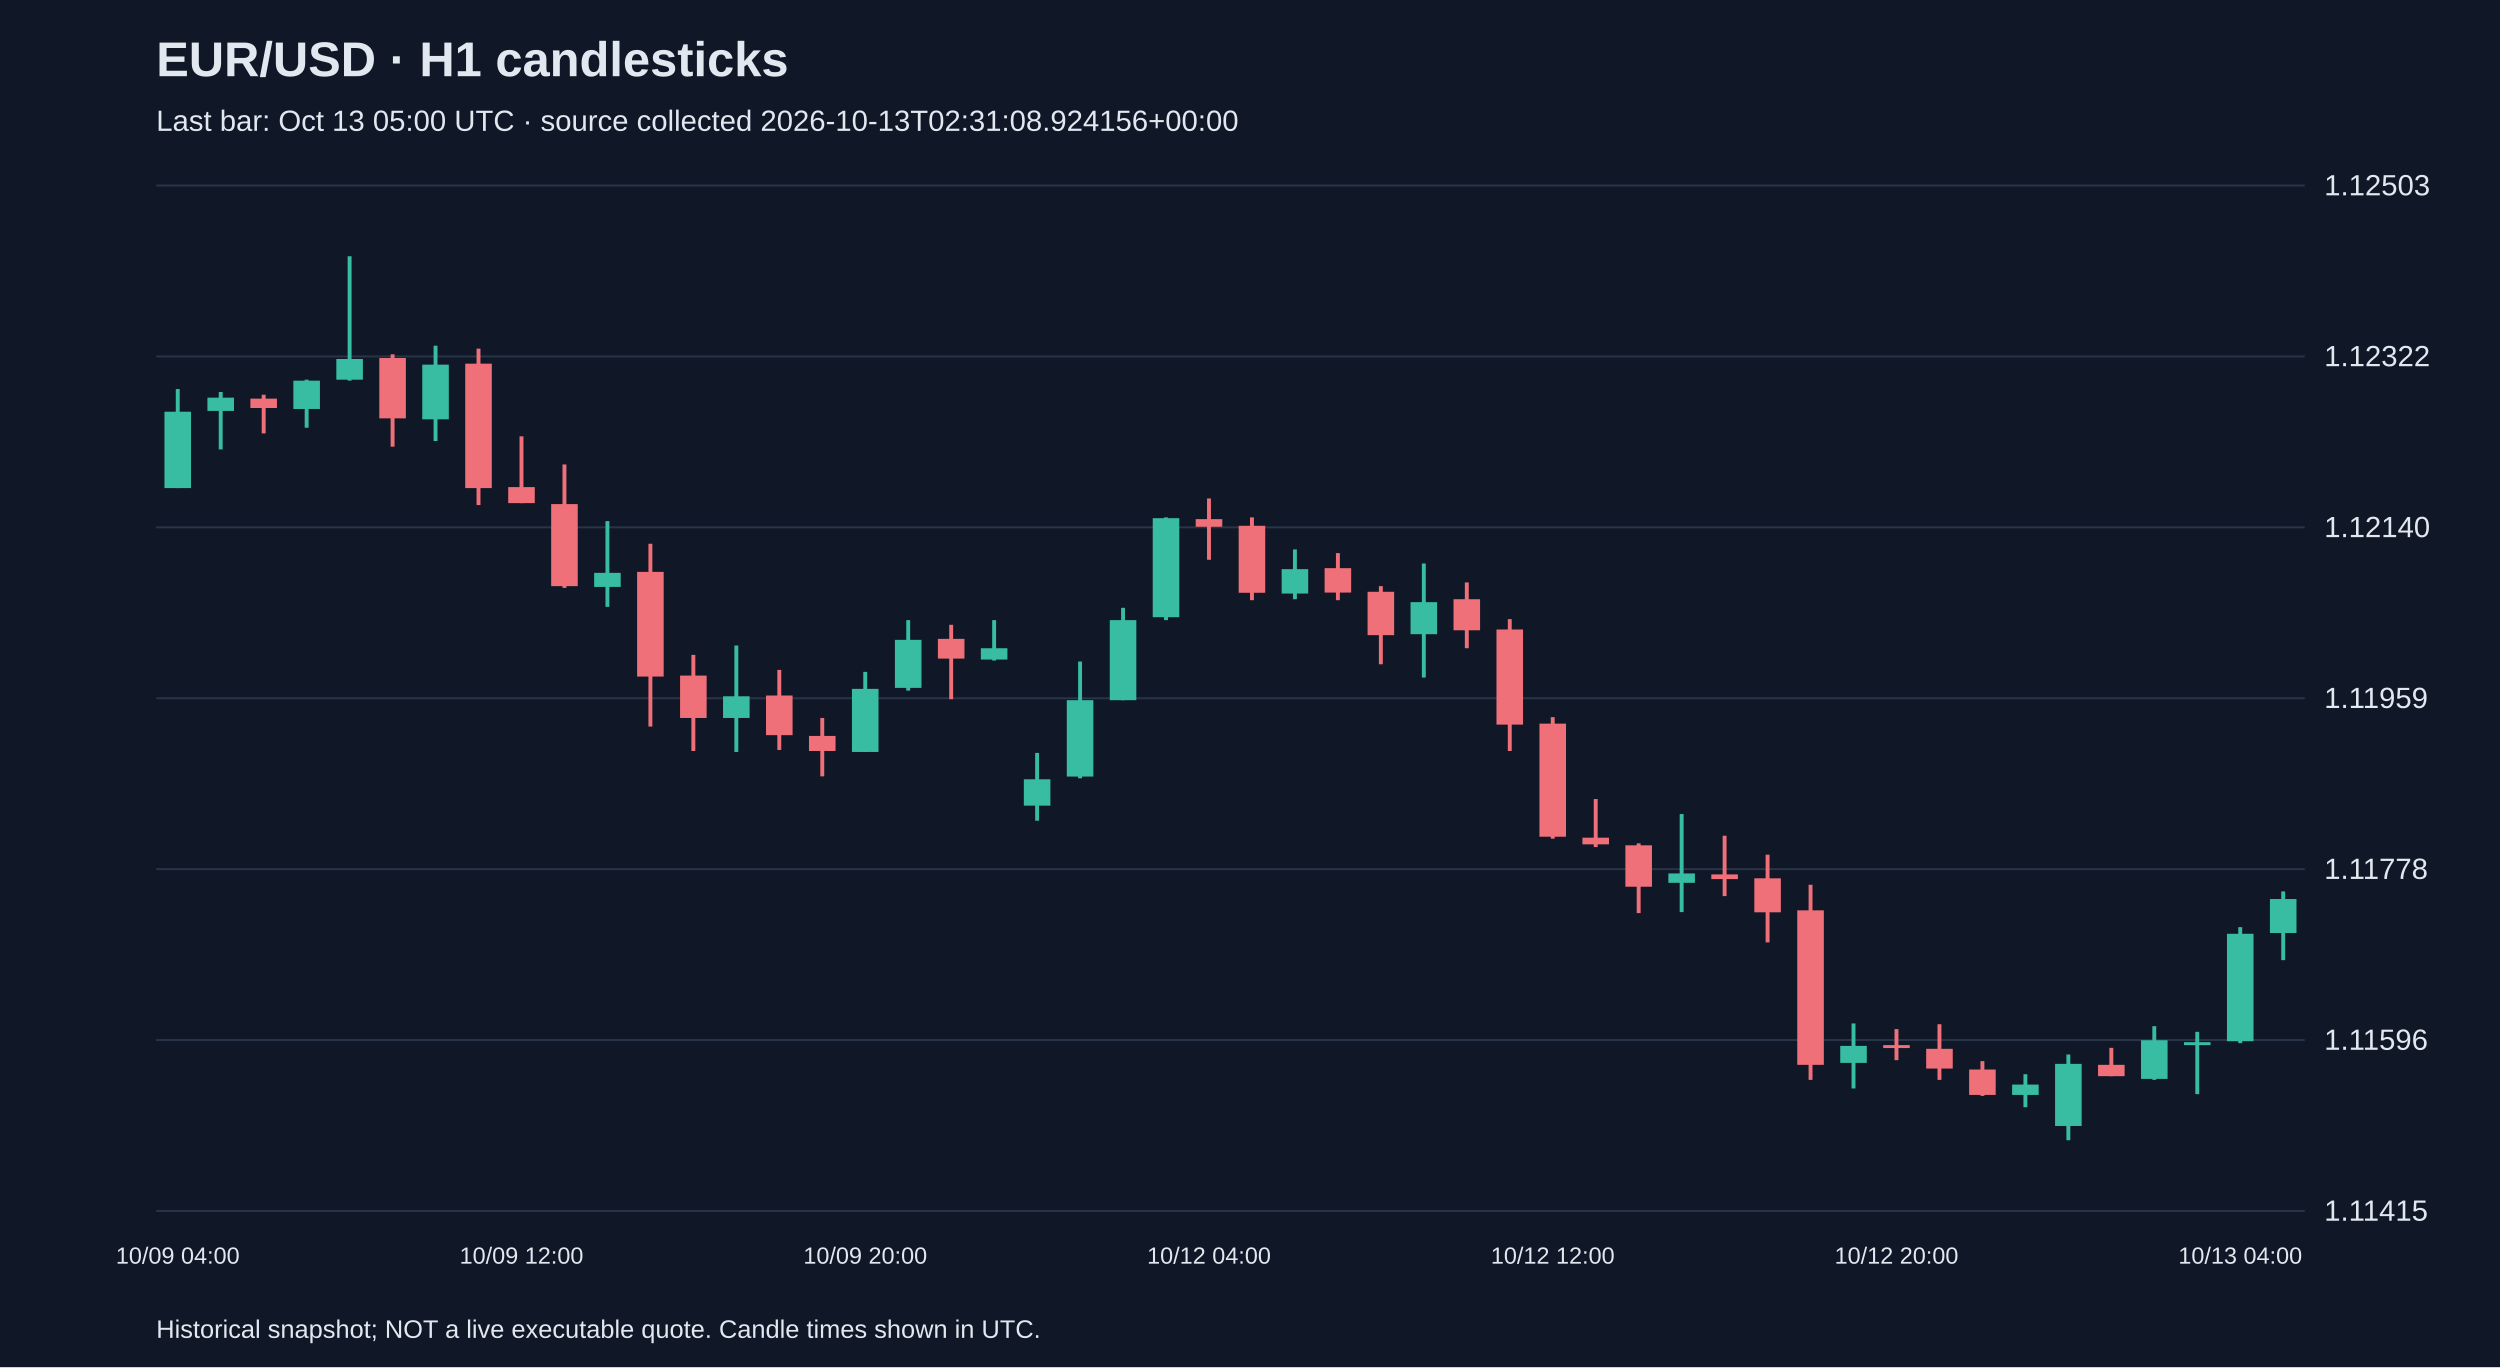
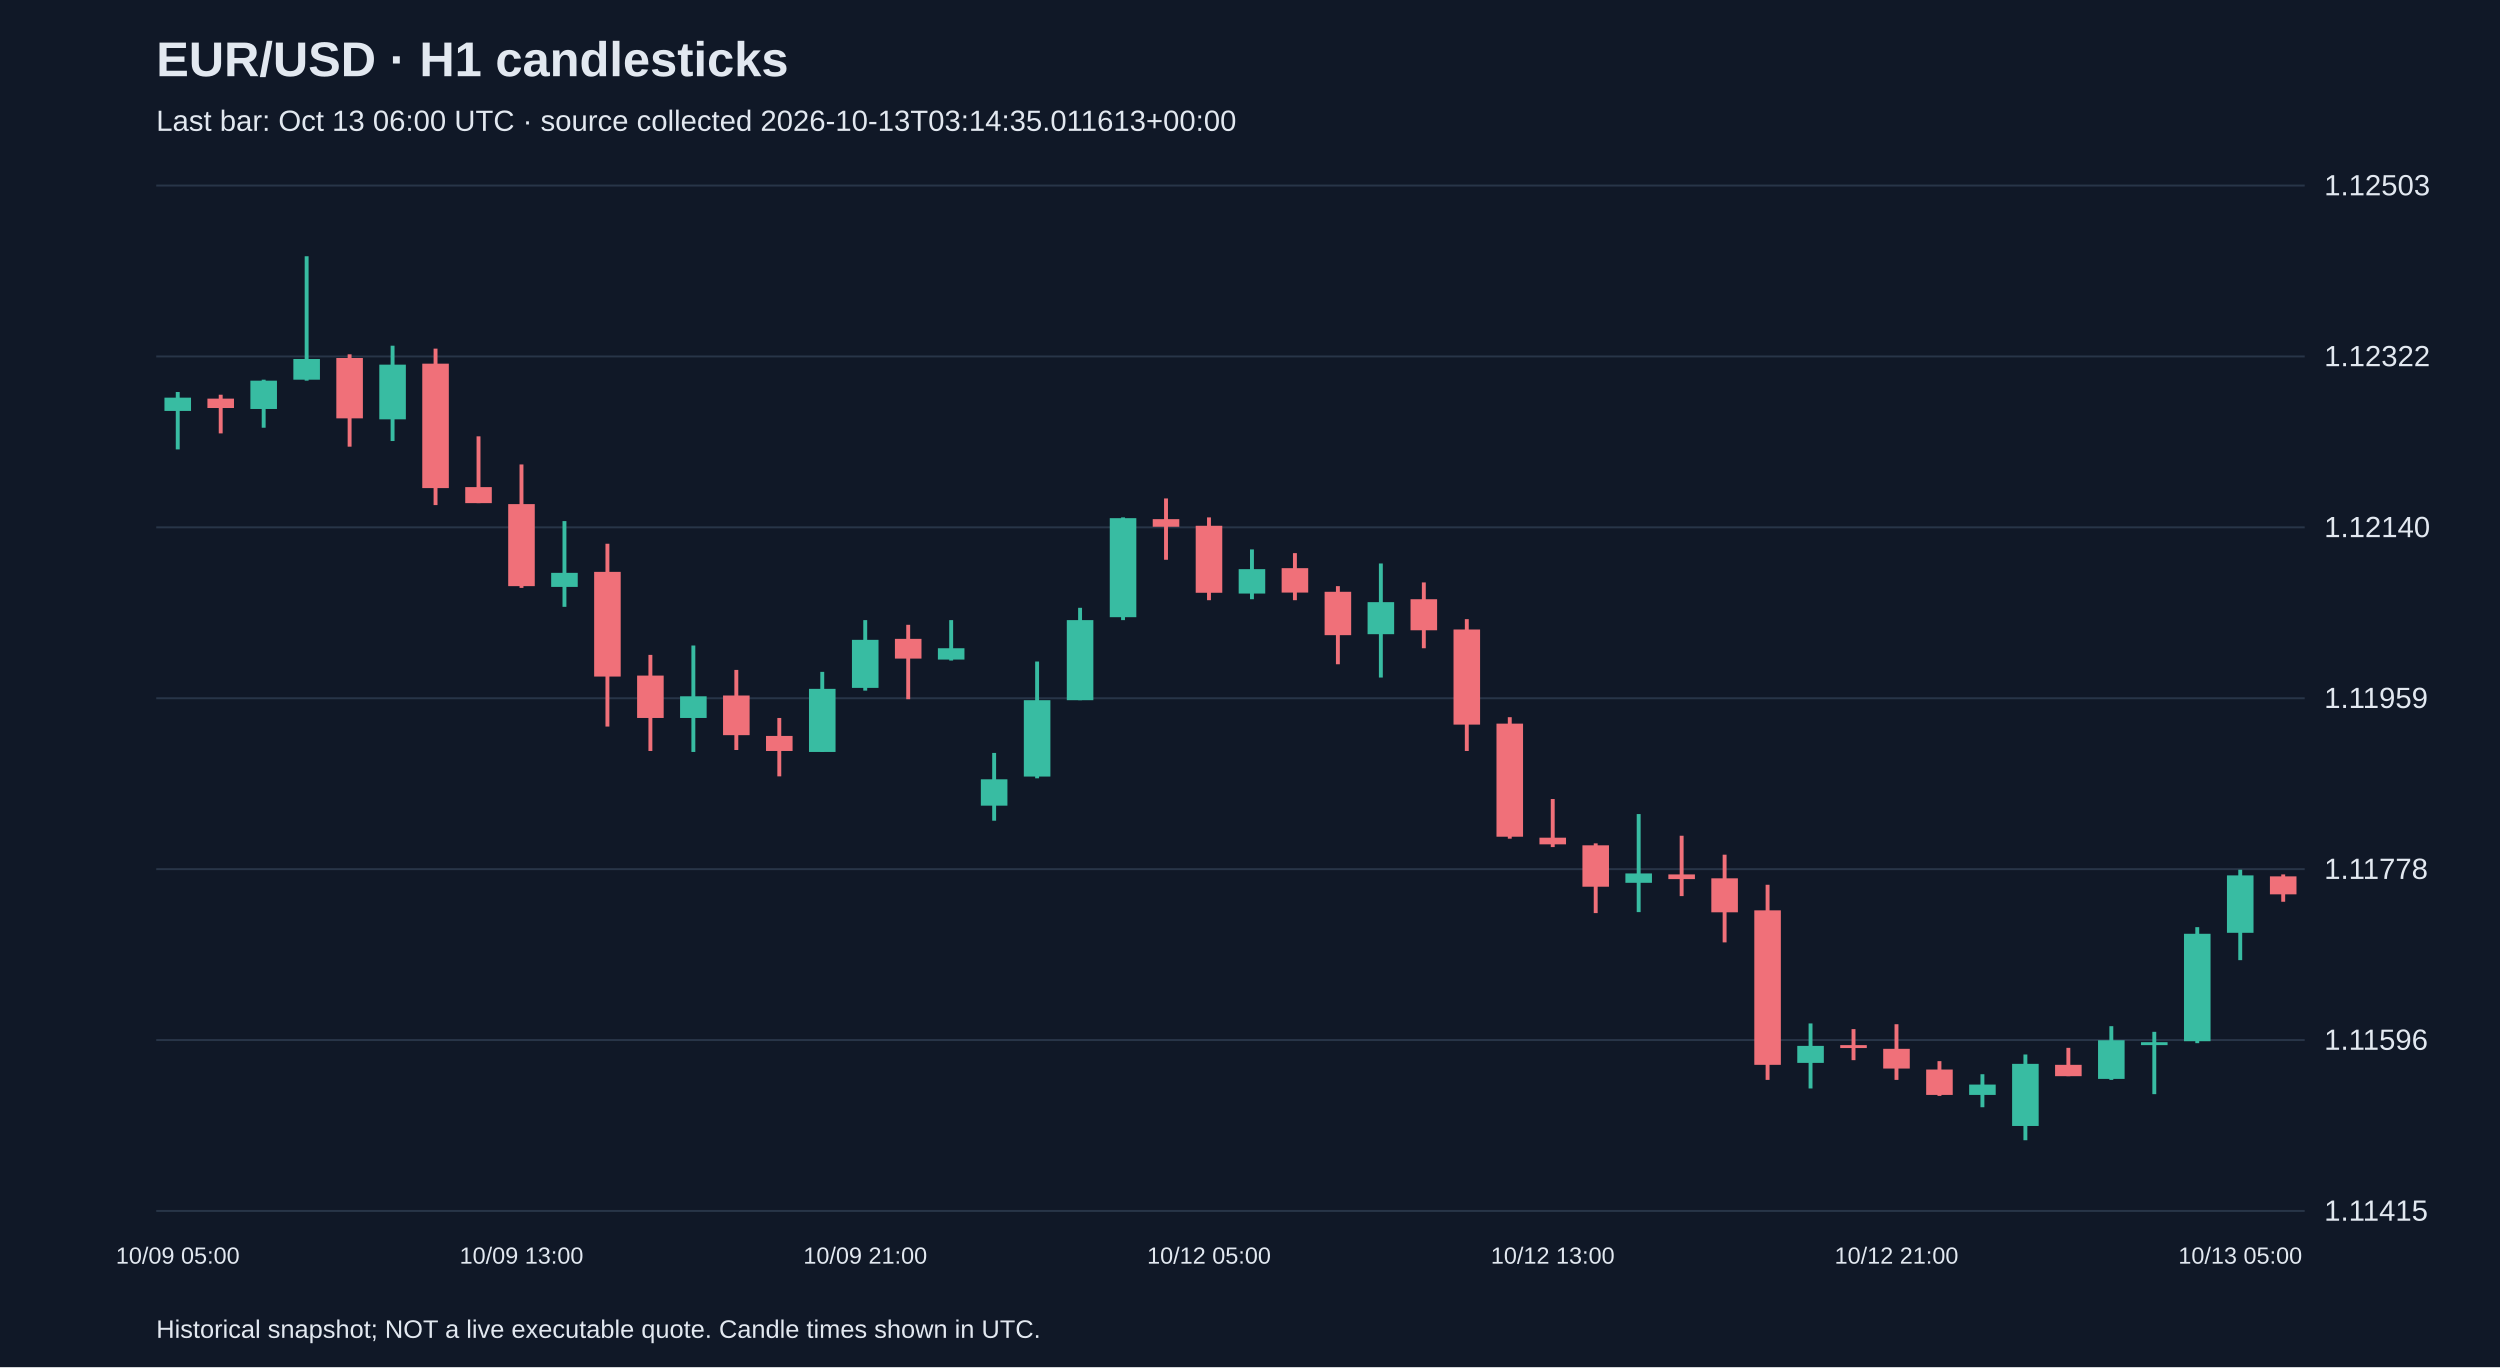
<svg xmlns="http://www.w3.org/2000/svg" viewBox="0 0 1280 700">
  <rect width="100%" height="100%" fill="#101827" />
  <style>text{font-family:Arial,sans-serif;fill:#e2e8f0}</style>
  <text x="80" y="39" font-size="25" font-weight="bold">EUR/USD · H1 candlesticks</text>
-   <text x="80" y="67" font-size="15" fill="#a6b1c5">Last bar: Oct 13 05:00 UTC · source collected 2026-10-13T02:31:08.924156+00:00</text>
+   <text x="80" y="67" font-size="15" fill="#a6b1c5">Last bar: Oct 13 06:00 UTC · source collected 2026-10-13T03:14:35.011613+00:00</text>
  <line x1="80" y1="620.0" x2="1180" y2="620.0" stroke="#283548" />
  <text x="1190" y="625.0" font-size="15">1.11415</text>
  <line x1="80" y1="532.5" x2="1180" y2="532.5" stroke="#283548" />
  <text x="1190" y="537.5" font-size="15">1.11596</text>
  <line x1="80" y1="445.0" x2="1180" y2="445.0" stroke="#283548" />
  <text x="1190" y="450.0" font-size="15">1.11778</text>
  <line x1="80" y1="357.5" x2="1180" y2="357.5" stroke="#283548" />
  <text x="1190" y="362.5" font-size="15">1.11959</text>
  <line x1="80" y1="270.0" x2="1180" y2="270.0" stroke="#283548" />
  <text x="1190" y="275.0" font-size="15">1.12140</text>
  <line x1="80" y1="182.5" x2="1180" y2="182.5" stroke="#283548" />
  <text x="1190" y="187.5" font-size="15">1.12322</text>
  <line x1="80" y1="95.0" x2="1180" y2="95.0" stroke="#283548" />
  <text x="1190" y="100.0" font-size="15">1.12503</text>
-   <line x1="91.0" y1="199.2" x2="91.0" y2="249.9" stroke="#38bca2" stroke-width="2" />
-   <rect x="84.2" y="210.8" width="13.6" height="39.1" fill="#38bca2" />
-   <text x="91.0" y="647" text-anchor="middle" font-size="12">10/09 04:00</text>
-   <line x1="113.0" y1="200.7" x2="113.0" y2="230.1" stroke="#38bca2" stroke-width="2" />
-   <rect x="106.2" y="203.6" width="13.6" height="6.8" fill="#38bca2" />
-   <line x1="135.0" y1="202.1" x2="135.0" y2="221.9" stroke="#f07079" stroke-width="2" />
-   <rect x="128.2" y="204.1" width="13.6" height="4.8" fill="#f07079" />
-   <line x1="157.0" y1="194.4" x2="157.0" y2="219.0" stroke="#38bca2" stroke-width="2" />
-   <rect x="150.2" y="194.9" width="13.6" height="14.5" fill="#38bca2" />
-   <line x1="179.0" y1="131.2" x2="179.0" y2="194.9" stroke="#38bca2" stroke-width="2" />
-   <rect x="172.2" y="183.8" width="13.6" height="10.6" fill="#38bca2" />
-   <line x1="201.0" y1="181.4" x2="201.0" y2="228.7" stroke="#f07079" stroke-width="2" />
-   <rect x="194.2" y="183.3" width="13.6" height="30.9" fill="#f07079" />
-   <line x1="223.0" y1="177.0" x2="223.0" y2="225.8" stroke="#38bca2" stroke-width="2" />
-   <rect x="216.2" y="186.7" width="13.6" height="28.0" fill="#38bca2" />
-   <line x1="245.0" y1="178.5" x2="245.0" y2="258.6" stroke="#f07079" stroke-width="2" />
-   <rect x="238.2" y="186.2" width="13.6" height="63.7" fill="#f07079" />
-   <line x1="267.0" y1="223.4" x2="267.0" y2="257.6" stroke="#f07079" stroke-width="2" />
-   <rect x="260.2" y="249.4" width="13.6" height="8.2" fill="#f07079" />
-   <text x="267.0" y="647" text-anchor="middle" font-size="12">10/09 12:00</text>
-   <line x1="289.0" y1="237.8" x2="289.0" y2="301.0" stroke="#f07079" stroke-width="2" />
-   <rect x="282.2" y="258.1" width="13.6" height="42.0" fill="#f07079" />
-   <line x1="311.0" y1="266.8" x2="311.0" y2="310.7" stroke="#38bca2" stroke-width="2" />
-   <rect x="304.2" y="293.3" width="13.6" height="7.2" fill="#38bca2" />
-   <line x1="333.0" y1="278.4" x2="333.0" y2="372.0" stroke="#f07079" stroke-width="2" />
-   <rect x="326.2" y="292.8" width="13.6" height="53.6" fill="#f07079" />
-   <line x1="355.0" y1="335.3" x2="355.0" y2="384.5" stroke="#f07079" stroke-width="2" />
-   <rect x="348.2" y="345.9" width="13.6" height="21.7" fill="#f07079" />
-   <line x1="377.0" y1="330.5" x2="377.0" y2="385.0" stroke="#38bca2" stroke-width="2" />
-   <rect x="370.2" y="356.5" width="13.6" height="11.1" fill="#38bca2" />
-   <line x1="399.0" y1="343.0" x2="399.0" y2="384.0" stroke="#f07079" stroke-width="2" />
-   <rect x="392.2" y="356.1" width="13.6" height="20.3" fill="#f07079" />
-   <line x1="421.0" y1="367.6" x2="421.0" y2="397.5" stroke="#f07079" stroke-width="2" />
-   <rect x="414.2" y="376.8" width="13.6" height="7.7" fill="#f07079" />
-   <line x1="443.0" y1="344.0" x2="443.0" y2="385.0" stroke="#38bca2" stroke-width="2" />
-   <rect x="436.2" y="352.7" width="13.6" height="32.3" fill="#38bca2" />
-   <text x="443.0" y="647" text-anchor="middle" font-size="12">10/09 20:00</text>
-   <line x1="465.0" y1="317.5" x2="465.0" y2="353.6" stroke="#38bca2" stroke-width="2" />
-   <rect x="458.2" y="327.6" width="13.6" height="24.6" fill="#38bca2" />
-   <line x1="487.0" y1="319.9" x2="487.0" y2="358.0" stroke="#f07079" stroke-width="2" />
-   <rect x="480.2" y="327.1" width="13.6" height="10.1" fill="#f07079" />
-   <line x1="509.0" y1="317.5" x2="509.0" y2="338.2" stroke="#38bca2" stroke-width="2" />
-   <rect x="502.2" y="331.9" width="13.6" height="5.8" fill="#38bca2" />
-   <line x1="531.0" y1="385.5" x2="531.0" y2="420.2" stroke="#38bca2" stroke-width="2" />
-   <rect x="524.2" y="399.0" width="13.6" height="13.5" fill="#38bca2" />
-   <line x1="553.0" y1="338.7" x2="553.0" y2="398.5" stroke="#38bca2" stroke-width="2" />
-   <rect x="546.2" y="358.5" width="13.6" height="39.1" fill="#38bca2" />
-   <line x1="575.0" y1="311.2" x2="575.0" y2="358.5" stroke="#38bca2" stroke-width="2" />
-   <rect x="568.2" y="317.5" width="13.6" height="41.0" fill="#38bca2" />
-   <line x1="597.0" y1="264.9" x2="597.0" y2="317.5" stroke="#38bca2" stroke-width="2" />
-   <rect x="590.2" y="265.3" width="13.6" height="50.7" fill="#38bca2" />
-   <line x1="619.0" y1="255.2" x2="619.0" y2="286.6" stroke="#f07079" stroke-width="2" />
-   <rect x="612.2" y="265.8" width="13.6" height="3.9" fill="#f07079" />
-   <text x="619.0" y="647" text-anchor="middle" font-size="12">10/12 04:00</text>
-   <line x1="641.0" y1="264.9" x2="641.0" y2="307.3" stroke="#f07079" stroke-width="2" />
-   <rect x="634.2" y="269.2" width="13.6" height="34.3" fill="#f07079" />
-   <line x1="663.0" y1="281.3" x2="663.0" y2="306.8" stroke="#38bca2" stroke-width="2" />
-   <rect x="656.2" y="291.4" width="13.6" height="12.5" fill="#38bca2" />
-   <line x1="685.0" y1="283.2" x2="685.0" y2="307.3" stroke="#f07079" stroke-width="2" />
-   <rect x="678.2" y="290.9" width="13.6" height="12.5" fill="#f07079" />
-   <line x1="707.0" y1="300.1" x2="707.0" y2="340.1" stroke="#f07079" stroke-width="2" />
-   <rect x="700.2" y="303.0" width="13.6" height="22.2" fill="#f07079" />
-   <line x1="729.0" y1="288.5" x2="729.0" y2="346.9" stroke="#38bca2" stroke-width="2" />
-   <rect x="722.2" y="308.3" width="13.6" height="16.4" fill="#38bca2" />
-   <line x1="751.0" y1="298.2" x2="751.0" y2="331.9" stroke="#f07079" stroke-width="2" />
-   <rect x="744.2" y="306.8" width="13.6" height="15.9" fill="#f07079" />
-   <line x1="773.0" y1="317.0" x2="773.0" y2="384.5" stroke="#f07079" stroke-width="2" />
-   <rect x="766.2" y="322.3" width="13.6" height="48.7" fill="#f07079" />
-   <line x1="795.0" y1="367.2" x2="795.0" y2="429.4" stroke="#f07079" stroke-width="2" />
-   <rect x="788.2" y="370.5" width="13.6" height="57.9" fill="#f07079" />
-   <text x="795.0" y="647" text-anchor="middle" font-size="12">10/12 12:00</text>
-   <line x1="817.0" y1="409.1" x2="817.0" y2="433.7" stroke="#f07079" stroke-width="2" />
-   <rect x="810.2" y="428.9" width="13.6" height="3.4" fill="#f07079" />
-   <line x1="839.0" y1="431.8" x2="839.0" y2="467.5" stroke="#f07079" stroke-width="2" />
-   <rect x="832.2" y="432.8" width="13.6" height="21.2" fill="#f07079" />
-   <line x1="861.0" y1="416.8" x2="861.0" y2="467.0" stroke="#38bca2" stroke-width="2" />
-   <rect x="854.2" y="447.2" width="13.6" height="4.8" fill="#38bca2" />
-   <line x1="883.0" y1="427.9" x2="883.0" y2="458.8" stroke="#f07079" stroke-width="2" />
-   <rect x="876.2" y="447.7" width="13.6" height="2.4" fill="#f07079" />
-   <line x1="905.0" y1="437.6" x2="905.0" y2="482.5" stroke="#f07079" stroke-width="2" />
-   <rect x="898.2" y="449.7" width="13.6" height="17.4" fill="#f07079" />
-   <line x1="927.0" y1="453.0" x2="927.0" y2="552.9" stroke="#f07079" stroke-width="2" />
-   <rect x="920.2" y="466.1" width="13.6" height="79.1" fill="#f07079" />
-   <line x1="949.0" y1="524.0" x2="949.0" y2="557.3" stroke="#38bca2" stroke-width="2" />
-   <rect x="942.2" y="535.5" width="13.6" height="8.7" fill="#38bca2" />
-   <line x1="971.0" y1="526.9" x2="971.0" y2="542.8" stroke="#f07079" stroke-width="2" />
-   <rect x="964.2" y="535.1" width="13.6" height="1.5" fill="#f07079" />
-   <text x="971.0" y="647" text-anchor="middle" font-size="12">10/12 20:00</text>
-   <line x1="993.0" y1="524.4" x2="993.0" y2="552.9" stroke="#f07079" stroke-width="2" />
-   <rect x="986.2" y="537.0" width="13.6" height="10.1" fill="#f07079" />
-   <line x1="1015.0" y1="543.3" x2="1015.0" y2="561.1" stroke="#f07079" stroke-width="2" />
-   <rect x="1008.2" y="547.6" width="13.6" height="13.0" fill="#f07079" />
-   <line x1="1037.0" y1="550.0" x2="1037.0" y2="566.9" stroke="#38bca2" stroke-width="2" />
-   <rect x="1030.2" y="555.3" width="13.6" height="5.3" fill="#38bca2" />
-   <line x1="1059.0" y1="539.9" x2="1059.0" y2="583.8" stroke="#38bca2" stroke-width="2" />
-   <rect x="1052.2" y="544.7" width="13.6" height="31.8" fill="#38bca2" />
-   <line x1="1081.0" y1="536.5" x2="1081.0" y2="551.0" stroke="#f07079" stroke-width="2" />
-   <rect x="1074.2" y="545.2" width="13.6" height="5.8" fill="#f07079" />
-   <line x1="1103.0" y1="525.4" x2="1103.0" y2="552.9" stroke="#38bca2" stroke-width="2" />
-   <rect x="1096.2" y="532.6" width="13.6" height="19.8" fill="#38bca2" />
-   <line x1="1125.0" y1="528.3" x2="1125.0" y2="560.2" stroke="#38bca2" stroke-width="2" />
-   <rect x="1118.2" y="533.6" width="13.6" height="1.5" fill="#38bca2" />
-   <line x1="1147.0" y1="474.7" x2="1147.0" y2="534.1" stroke="#38bca2" stroke-width="2" />
-   <rect x="1140.2" y="478.1" width="13.6" height="55.0" fill="#38bca2" />
-   <text x="1147.0" y="647" text-anchor="middle" font-size="12">10/13 04:00</text>
-   <line x1="1169.0" y1="456.4" x2="1169.0" y2="491.6" stroke="#38bca2" stroke-width="2" />
-   <rect x="1162.2" y="460.3" width="13.6" height="17.4" fill="#38bca2" />
+   <line x1="91.0" y1="200.7" x2="91.0" y2="230.1" stroke="#38bca2" stroke-width="2" />
+   <rect x="84.2" y="203.6" width="13.6" height="6.8" fill="#38bca2" />
+   <text x="91.0" y="647" text-anchor="middle" font-size="12">10/09 05:00</text>
+   <line x1="113.0" y1="202.1" x2="113.0" y2="221.9" stroke="#f07079" stroke-width="2" />
+   <rect x="106.2" y="204.1" width="13.6" height="4.8" fill="#f07079" />
+   <line x1="135.0" y1="194.4" x2="135.0" y2="219.0" stroke="#38bca2" stroke-width="2" />
+   <rect x="128.2" y="194.9" width="13.6" height="14.5" fill="#38bca2" />
+   <line x1="157.0" y1="131.2" x2="157.0" y2="194.9" stroke="#38bca2" stroke-width="2" />
+   <rect x="150.2" y="183.8" width="13.6" height="10.6" fill="#38bca2" />
+   <line x1="179.0" y1="181.4" x2="179.0" y2="228.7" stroke="#f07079" stroke-width="2" />
+   <rect x="172.2" y="183.3" width="13.6" height="30.9" fill="#f07079" />
+   <line x1="201.0" y1="177.0" x2="201.0" y2="225.8" stroke="#38bca2" stroke-width="2" />
+   <rect x="194.2" y="186.7" width="13.6" height="28.0" fill="#38bca2" />
+   <line x1="223.0" y1="178.5" x2="223.0" y2="258.6" stroke="#f07079" stroke-width="2" />
+   <rect x="216.2" y="186.2" width="13.6" height="63.7" fill="#f07079" />
+   <line x1="245.0" y1="223.4" x2="245.0" y2="257.6" stroke="#f07079" stroke-width="2" />
+   <rect x="238.2" y="249.4" width="13.6" height="8.2" fill="#f07079" />
+   <line x1="267.0" y1="237.8" x2="267.0" y2="301.0" stroke="#f07079" stroke-width="2" />
+   <rect x="260.2" y="258.1" width="13.6" height="42.0" fill="#f07079" />
+   <text x="267.0" y="647" text-anchor="middle" font-size="12">10/09 13:00</text>
+   <line x1="289.0" y1="266.8" x2="289.0" y2="310.7" stroke="#38bca2" stroke-width="2" />
+   <rect x="282.2" y="293.3" width="13.6" height="7.2" fill="#38bca2" />
+   <line x1="311.0" y1="278.4" x2="311.0" y2="372.0" stroke="#f07079" stroke-width="2" />
+   <rect x="304.2" y="292.8" width="13.6" height="53.6" fill="#f07079" />
+   <line x1="333.0" y1="335.3" x2="333.0" y2="384.5" stroke="#f07079" stroke-width="2" />
+   <rect x="326.2" y="345.9" width="13.6" height="21.7" fill="#f07079" />
+   <line x1="355.0" y1="330.5" x2="355.0" y2="385.0" stroke="#38bca2" stroke-width="2" />
+   <rect x="348.2" y="356.5" width="13.6" height="11.1" fill="#38bca2" />
+   <line x1="377.0" y1="343.0" x2="377.0" y2="384.0" stroke="#f07079" stroke-width="2" />
+   <rect x="370.2" y="356.1" width="13.6" height="20.3" fill="#f07079" />
+   <line x1="399.0" y1="367.6" x2="399.0" y2="397.5" stroke="#f07079" stroke-width="2" />
+   <rect x="392.2" y="376.8" width="13.6" height="7.7" fill="#f07079" />
+   <line x1="421.0" y1="344.0" x2="421.0" y2="385.0" stroke="#38bca2" stroke-width="2" />
+   <rect x="414.2" y="352.7" width="13.6" height="32.3" fill="#38bca2" />
+   <line x1="443.0" y1="317.5" x2="443.0" y2="353.6" stroke="#38bca2" stroke-width="2" />
+   <rect x="436.2" y="327.6" width="13.6" height="24.6" fill="#38bca2" />
+   <text x="443.0" y="647" text-anchor="middle" font-size="12">10/09 21:00</text>
+   <line x1="465.0" y1="319.9" x2="465.0" y2="358.0" stroke="#f07079" stroke-width="2" />
+   <rect x="458.2" y="327.1" width="13.6" height="10.1" fill="#f07079" />
+   <line x1="487.0" y1="317.5" x2="487.0" y2="338.2" stroke="#38bca2" stroke-width="2" />
+   <rect x="480.2" y="331.9" width="13.6" height="5.8" fill="#38bca2" />
+   <line x1="509.0" y1="385.5" x2="509.0" y2="420.2" stroke="#38bca2" stroke-width="2" />
+   <rect x="502.2" y="399.0" width="13.6" height="13.5" fill="#38bca2" />
+   <line x1="531.0" y1="338.7" x2="531.0" y2="398.5" stroke="#38bca2" stroke-width="2" />
+   <rect x="524.2" y="358.5" width="13.6" height="39.1" fill="#38bca2" />
+   <line x1="553.0" y1="311.2" x2="553.0" y2="358.5" stroke="#38bca2" stroke-width="2" />
+   <rect x="546.2" y="317.5" width="13.6" height="41.0" fill="#38bca2" />
+   <line x1="575.0" y1="264.9" x2="575.0" y2="317.5" stroke="#38bca2" stroke-width="2" />
+   <rect x="568.2" y="265.3" width="13.6" height="50.7" fill="#38bca2" />
+   <line x1="597.0" y1="255.2" x2="597.0" y2="286.6" stroke="#f07079" stroke-width="2" />
+   <rect x="590.2" y="265.8" width="13.6" height="3.9" fill="#f07079" />
+   <line x1="619.0" y1="264.9" x2="619.0" y2="307.3" stroke="#f07079" stroke-width="2" />
+   <rect x="612.2" y="269.2" width="13.6" height="34.3" fill="#f07079" />
+   <text x="619.0" y="647" text-anchor="middle" font-size="12">10/12 05:00</text>
+   <line x1="641.0" y1="281.3" x2="641.0" y2="306.8" stroke="#38bca2" stroke-width="2" />
+   <rect x="634.2" y="291.4" width="13.6" height="12.5" fill="#38bca2" />
+   <line x1="663.0" y1="283.2" x2="663.0" y2="307.3" stroke="#f07079" stroke-width="2" />
+   <rect x="656.2" y="290.9" width="13.6" height="12.5" fill="#f07079" />
+   <line x1="685.0" y1="300.1" x2="685.0" y2="340.1" stroke="#f07079" stroke-width="2" />
+   <rect x="678.2" y="303.0" width="13.6" height="22.2" fill="#f07079" />
+   <line x1="707.0" y1="288.5" x2="707.0" y2="346.9" stroke="#38bca2" stroke-width="2" />
+   <rect x="700.2" y="308.3" width="13.6" height="16.4" fill="#38bca2" />
+   <line x1="729.0" y1="298.2" x2="729.0" y2="331.9" stroke="#f07079" stroke-width="2" />
+   <rect x="722.2" y="306.8" width="13.6" height="15.9" fill="#f07079" />
+   <line x1="751.0" y1="317.0" x2="751.0" y2="384.5" stroke="#f07079" stroke-width="2" />
+   <rect x="744.2" y="322.3" width="13.6" height="48.7" fill="#f07079" />
+   <line x1="773.0" y1="367.2" x2="773.0" y2="429.4" stroke="#f07079" stroke-width="2" />
+   <rect x="766.2" y="370.5" width="13.6" height="57.9" fill="#f07079" />
+   <line x1="795.0" y1="409.1" x2="795.0" y2="433.7" stroke="#f07079" stroke-width="2" />
+   <rect x="788.2" y="428.9" width="13.6" height="3.4" fill="#f07079" />
+   <text x="795.0" y="647" text-anchor="middle" font-size="12">10/12 13:00</text>
+   <line x1="817.0" y1="431.8" x2="817.0" y2="467.5" stroke="#f07079" stroke-width="2" />
+   <rect x="810.2" y="432.8" width="13.6" height="21.2" fill="#f07079" />
+   <line x1="839.0" y1="416.8" x2="839.0" y2="467.0" stroke="#38bca2" stroke-width="2" />
+   <rect x="832.2" y="447.2" width="13.6" height="4.8" fill="#38bca2" />
+   <line x1="861.0" y1="427.9" x2="861.0" y2="458.8" stroke="#f07079" stroke-width="2" />
+   <rect x="854.2" y="447.7" width="13.6" height="2.4" fill="#f07079" />
+   <line x1="883.0" y1="437.6" x2="883.0" y2="482.5" stroke="#f07079" stroke-width="2" />
+   <rect x="876.2" y="449.7" width="13.6" height="17.4" fill="#f07079" />
+   <line x1="905.0" y1="453.0" x2="905.0" y2="552.9" stroke="#f07079" stroke-width="2" />
+   <rect x="898.2" y="466.1" width="13.6" height="79.1" fill="#f07079" />
+   <line x1="927.0" y1="524.0" x2="927.0" y2="557.3" stroke="#38bca2" stroke-width="2" />
+   <rect x="920.2" y="535.5" width="13.6" height="8.7" fill="#38bca2" />
+   <line x1="949.0" y1="526.9" x2="949.0" y2="542.8" stroke="#f07079" stroke-width="2" />
+   <rect x="942.2" y="535.1" width="13.6" height="1.5" fill="#f07079" />
+   <line x1="971.0" y1="524.4" x2="971.0" y2="552.9" stroke="#f07079" stroke-width="2" />
+   <rect x="964.2" y="537.0" width="13.6" height="10.1" fill="#f07079" />
+   <text x="971.0" y="647" text-anchor="middle" font-size="12">10/12 21:00</text>
+   <line x1="993.0" y1="543.3" x2="993.0" y2="561.1" stroke="#f07079" stroke-width="2" />
+   <rect x="986.2" y="547.6" width="13.6" height="13.0" fill="#f07079" />
+   <line x1="1015.0" y1="550.0" x2="1015.0" y2="566.9" stroke="#38bca2" stroke-width="2" />
+   <rect x="1008.2" y="555.3" width="13.6" height="5.3" fill="#38bca2" />
+   <line x1="1037.0" y1="539.9" x2="1037.0" y2="583.8" stroke="#38bca2" stroke-width="2" />
+   <rect x="1030.2" y="544.7" width="13.6" height="31.8" fill="#38bca2" />
+   <line x1="1059.0" y1="536.5" x2="1059.0" y2="551.0" stroke="#f07079" stroke-width="2" />
+   <rect x="1052.2" y="545.2" width="13.6" height="5.8" fill="#f07079" />
+   <line x1="1081.0" y1="525.4" x2="1081.0" y2="552.9" stroke="#38bca2" stroke-width="2" />
+   <rect x="1074.2" y="532.6" width="13.6" height="19.8" fill="#38bca2" />
+   <line x1="1103.0" y1="528.3" x2="1103.0" y2="560.2" stroke="#38bca2" stroke-width="2" />
+   <rect x="1096.2" y="533.6" width="13.6" height="1.5" fill="#38bca2" />
+   <line x1="1125.0" y1="474.7" x2="1125.0" y2="534.1" stroke="#38bca2" stroke-width="2" />
+   <rect x="1118.2" y="478.1" width="13.6" height="55.0" fill="#38bca2" />
+   <line x1="1147.0" y1="445.3" x2="1147.0" y2="491.6" stroke="#38bca2" stroke-width="2" />
+   <rect x="1140.2" y="448.2" width="13.6" height="29.4" fill="#38bca2" />
+   <text x="1147.0" y="647" text-anchor="middle" font-size="12">10/13 05:00</text>
+   <line x1="1169.0" y1="447.7" x2="1169.0" y2="461.7" stroke="#f07079" stroke-width="2" />
+   <rect x="1162.2" y="448.7" width="13.6" height="9.2" fill="#f07079" />
  <text x="80" y="685" font-size="13">Historical snapshot; NOT a live executable quote. Candle times shown in UTC.</text>
</svg>
